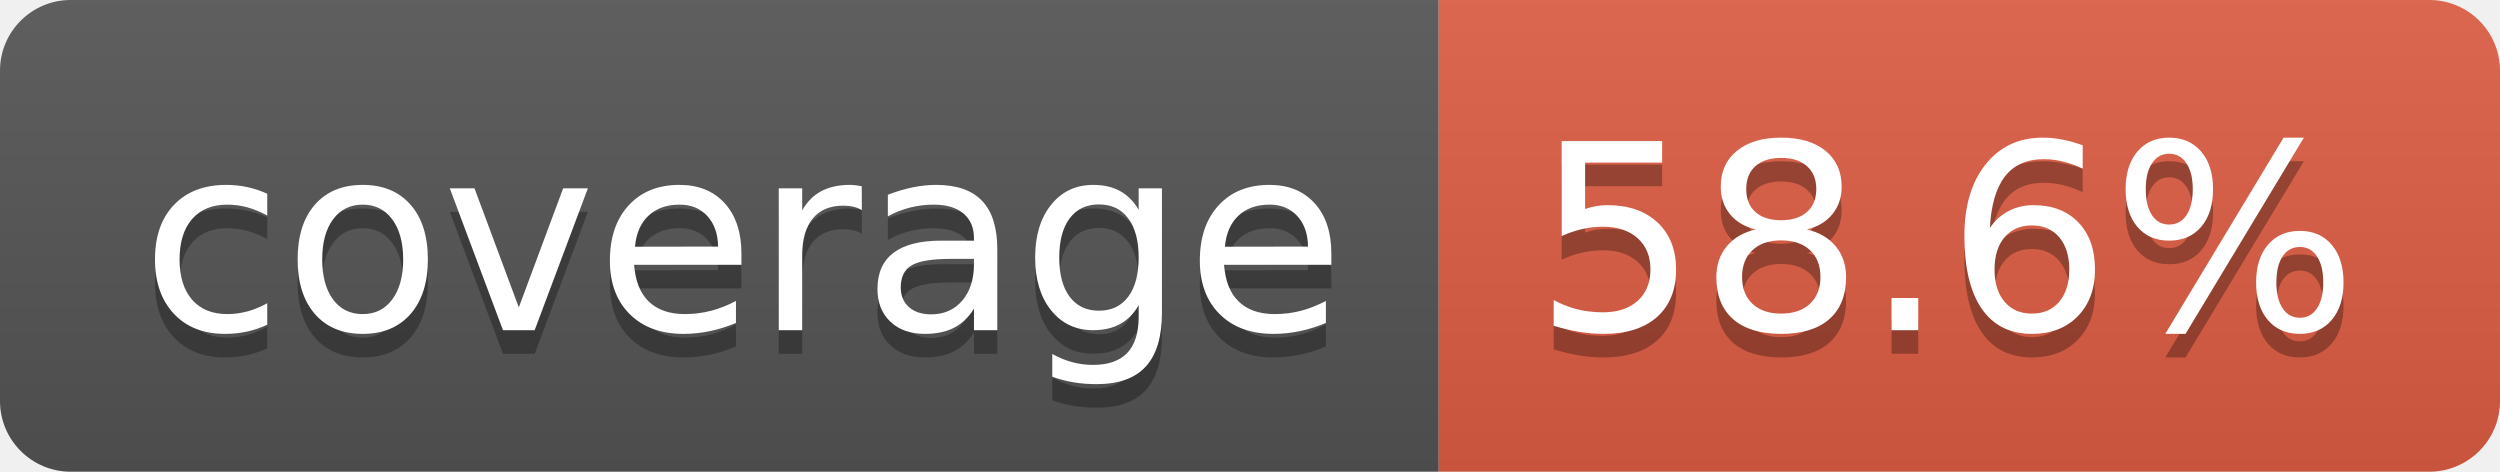
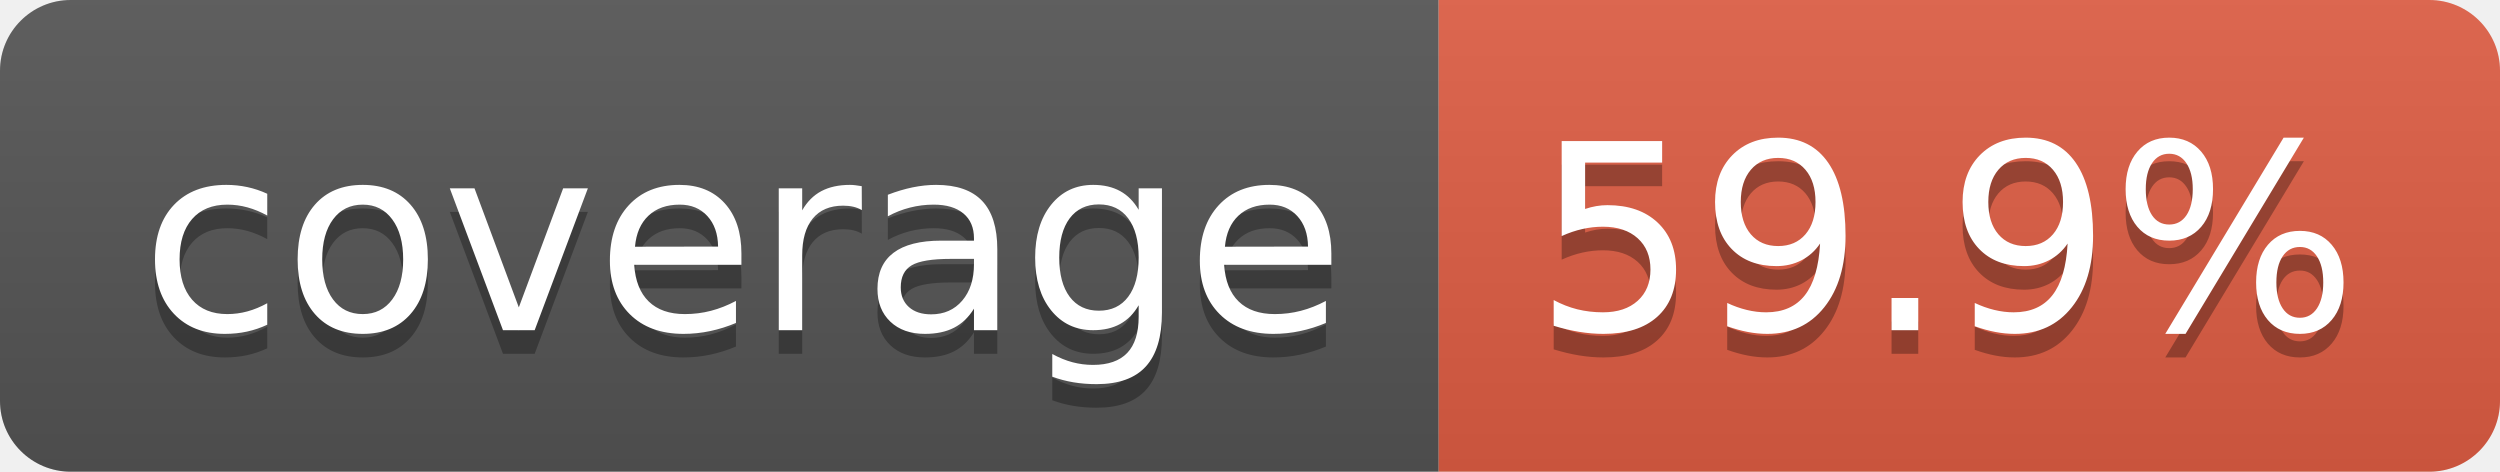
- <svg xmlns="http://www.w3.org/2000/svg" width="106" height="20" role="img" aria-label="coverage: 58.6%">
+ <svg xmlns="http://www.w3.org/2000/svg" width="106" height="20" role="img" aria-label="coverage: 59.9%">
  <linearGradient id="s" x2="0" y2="100%">
    <stop offset="0" stop-color="#bbb" stop-opacity=".1" />
    <stop offset="1" stop-opacity=".1" />
  </linearGradient>
  <clipPath id="r">
    <rect width="106" height="20" rx="3" fill="#fff" />
  </clipPath>
  <g clip-path="url(#r)">
    <rect width="61" height="20" fill="#555" />
    <rect x="61" width="45" height="20" fill="#e05d44" />
    <rect width="106" height="20" fill="url(#s)" />
  </g>
  <g fill="#fff" text-anchor="middle" font-family="Verdana,Geneva,DejaVu Sans,sans-serif" text-rendering="geometricPrecision" font-size="110">
    <text aria-hidden="true" x="315" y="150" fill="#010101" fill-opacity=".3" transform="scale(.1)" textLength="510">coverage</text>
    <text x="315" y="140" transform="scale(.1)" fill="#fff" textLength="510">coverage</text>
-     <text aria-hidden="true" x="825" y="150" fill="#010101" fill-opacity=".3" transform="scale(.1)" textLength="350">58.6%</text>
-     <text x="825" y="140" transform="scale(.1)" fill="#fff" textLength="350">58.6%</text>
+     <text aria-hidden="true" x="825" y="150" fill="#010101" fill-opacity=".3" transform="scale(.1)" textLength="350">59.9%</text>
+     <text x="825" y="140" transform="scale(.1)" fill="#fff" textLength="350">59.9%</text>
  </g>
</svg>
